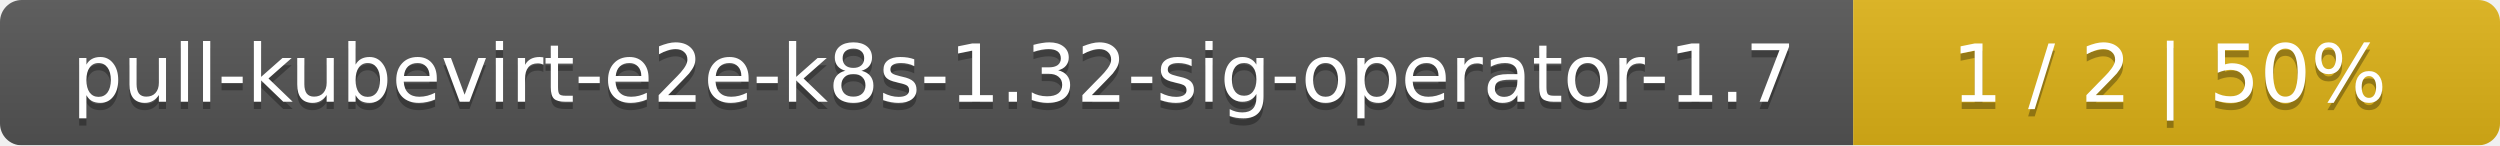
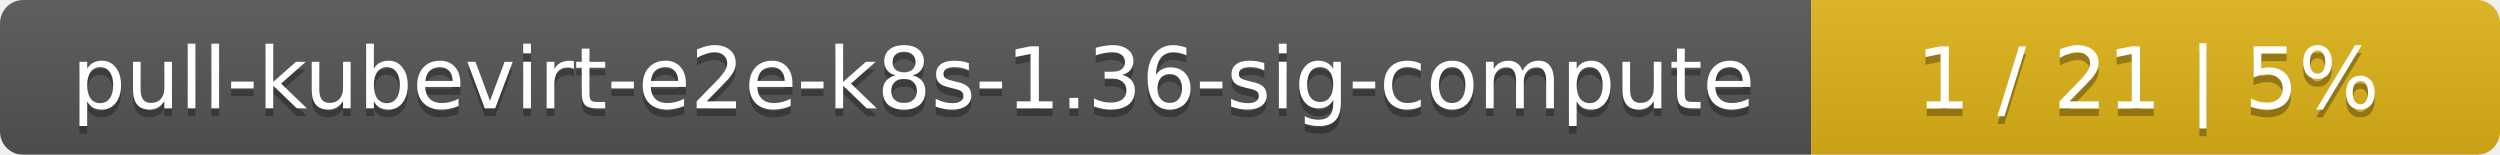
- <svg xmlns="http://www.w3.org/2000/svg" width="344" height="20">
+ <svg xmlns="http://www.w3.org/2000/svg" width="323" height="20">
  <linearGradient id="smooth" x2="0" y2="100%">
    <stop offset="0" stop-color="#bbb" stop-opacity=".1" />
    <stop offset="1" stop-opacity=".1" />
  </linearGradient>
  <mask id="round">
-     <rect width="344" height="20" rx="3" fill="#fff" />
+     <rect width="323" height="20" rx="3" fill="#fff" />
  </mask>
  <g mask="url(#round)">
-     <rect width="255" height="20" fill="#555" />
-     <rect x="255" width="89" height="20" fill="#dfb317" />
-     <rect width="344" height="20" fill="url(#smooth)" />
+     <rect width="234" height="20" fill="#555" />
+     <rect x="234" width="89" height="20" fill="#dfb317" />
+     <rect width="323" height="20" fill="url(#smooth)" />
  </g>
  <g fill="#fff" text-anchor="middle" font-family="DejaVu Sans,Verdana,Geneva,sans-serif" font-size="11">
-     <text x="128.5" y="15" fill="#010101" fill-opacity=".3">pull-kubevirt-e2e-k8s-1.32-sig-operator-1.7</text>
-     <text x="128.5" y="14">pull-kubevirt-e2e-k8s-1.32-sig-operator-1.7</text>
-     <text x="298.5" y="15" fill="#010101" fill-opacity=".3">1 / 2    |    50%</text>
-     <text x="298.5" y="14">1 / 2    |    50%</text>
+     <text x="118" y="15" fill="#010101" fill-opacity=".3">pull-kubevirt-e2e-k8s-1.36-sig-compute</text>
+     <text x="118" y="14">pull-kubevirt-e2e-k8s-1.36-sig-compute</text>
+     <text x="277.5" y="15" fill="#010101" fill-opacity=".3">1 / 21    |    5%</text>
+     <text x="277.5" y="14">1 / 21    |    5%</text>
  </g>
</svg>
